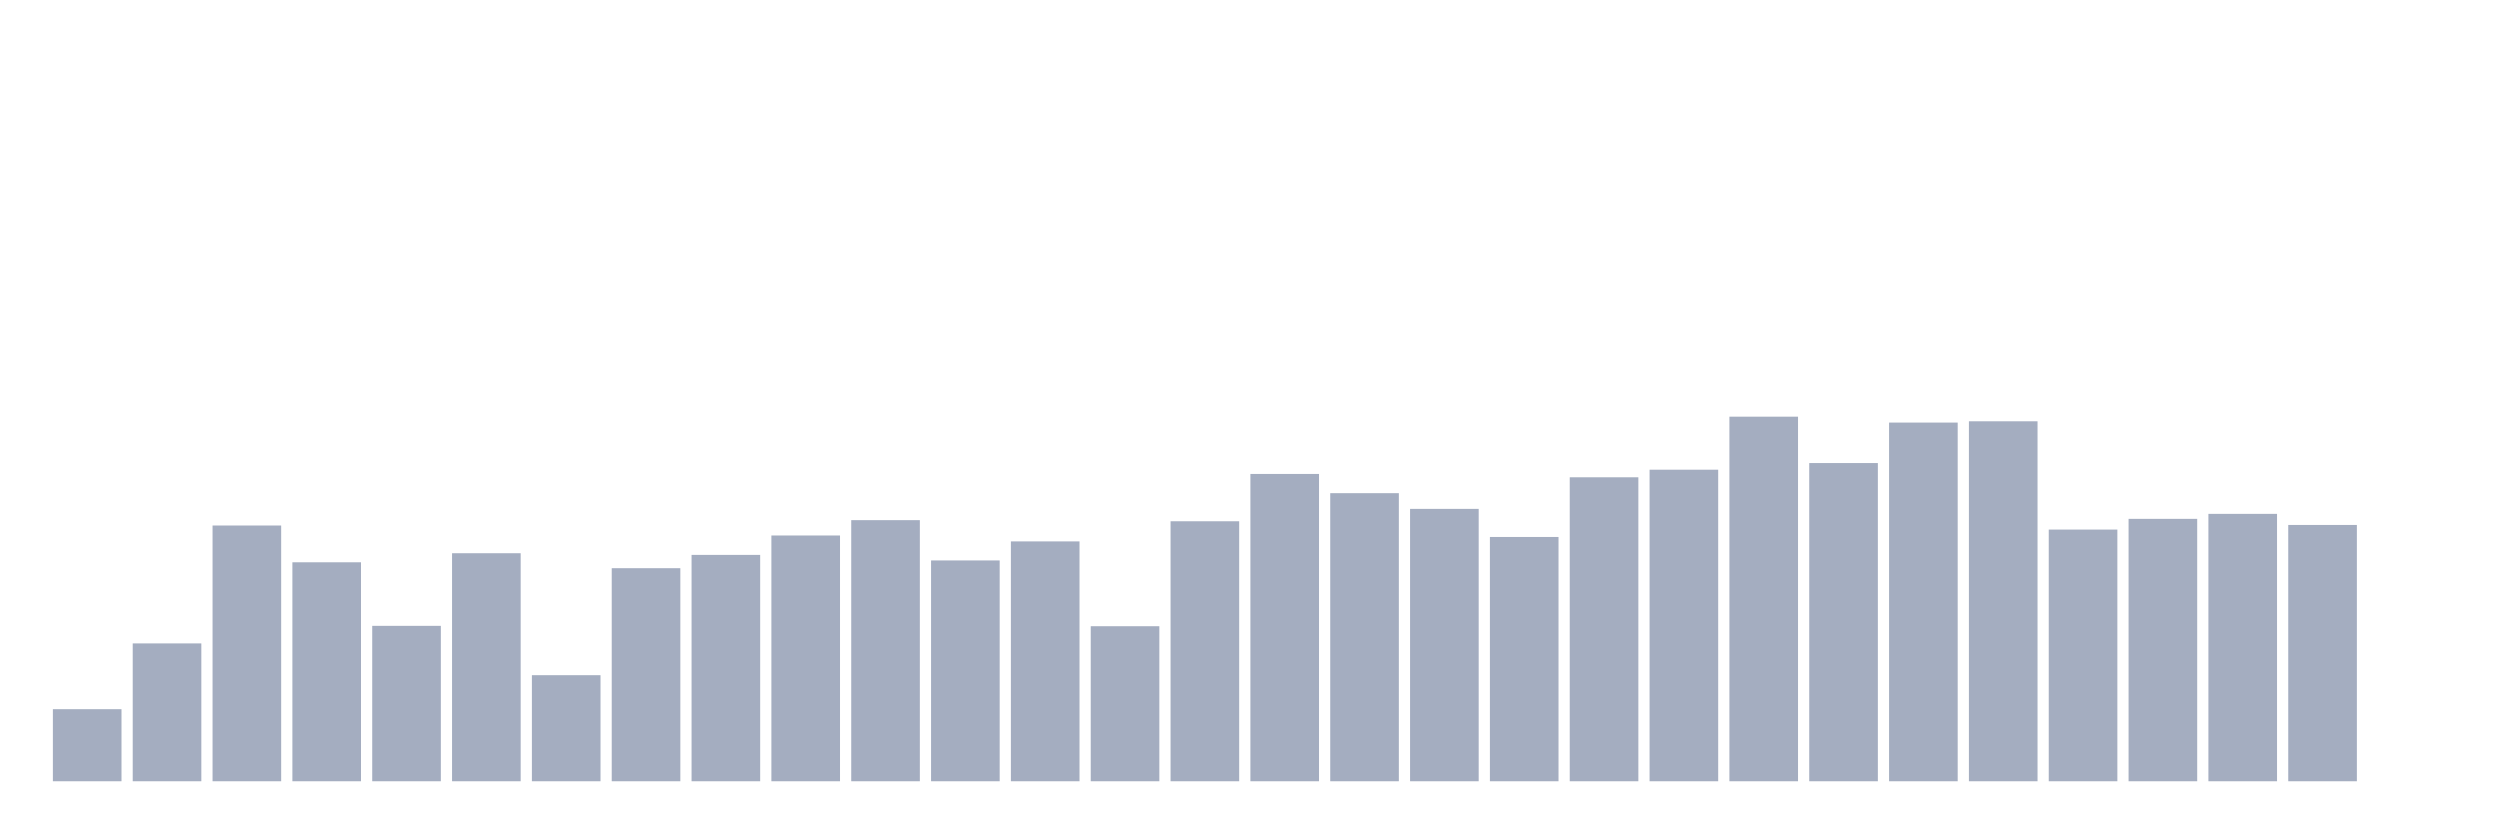
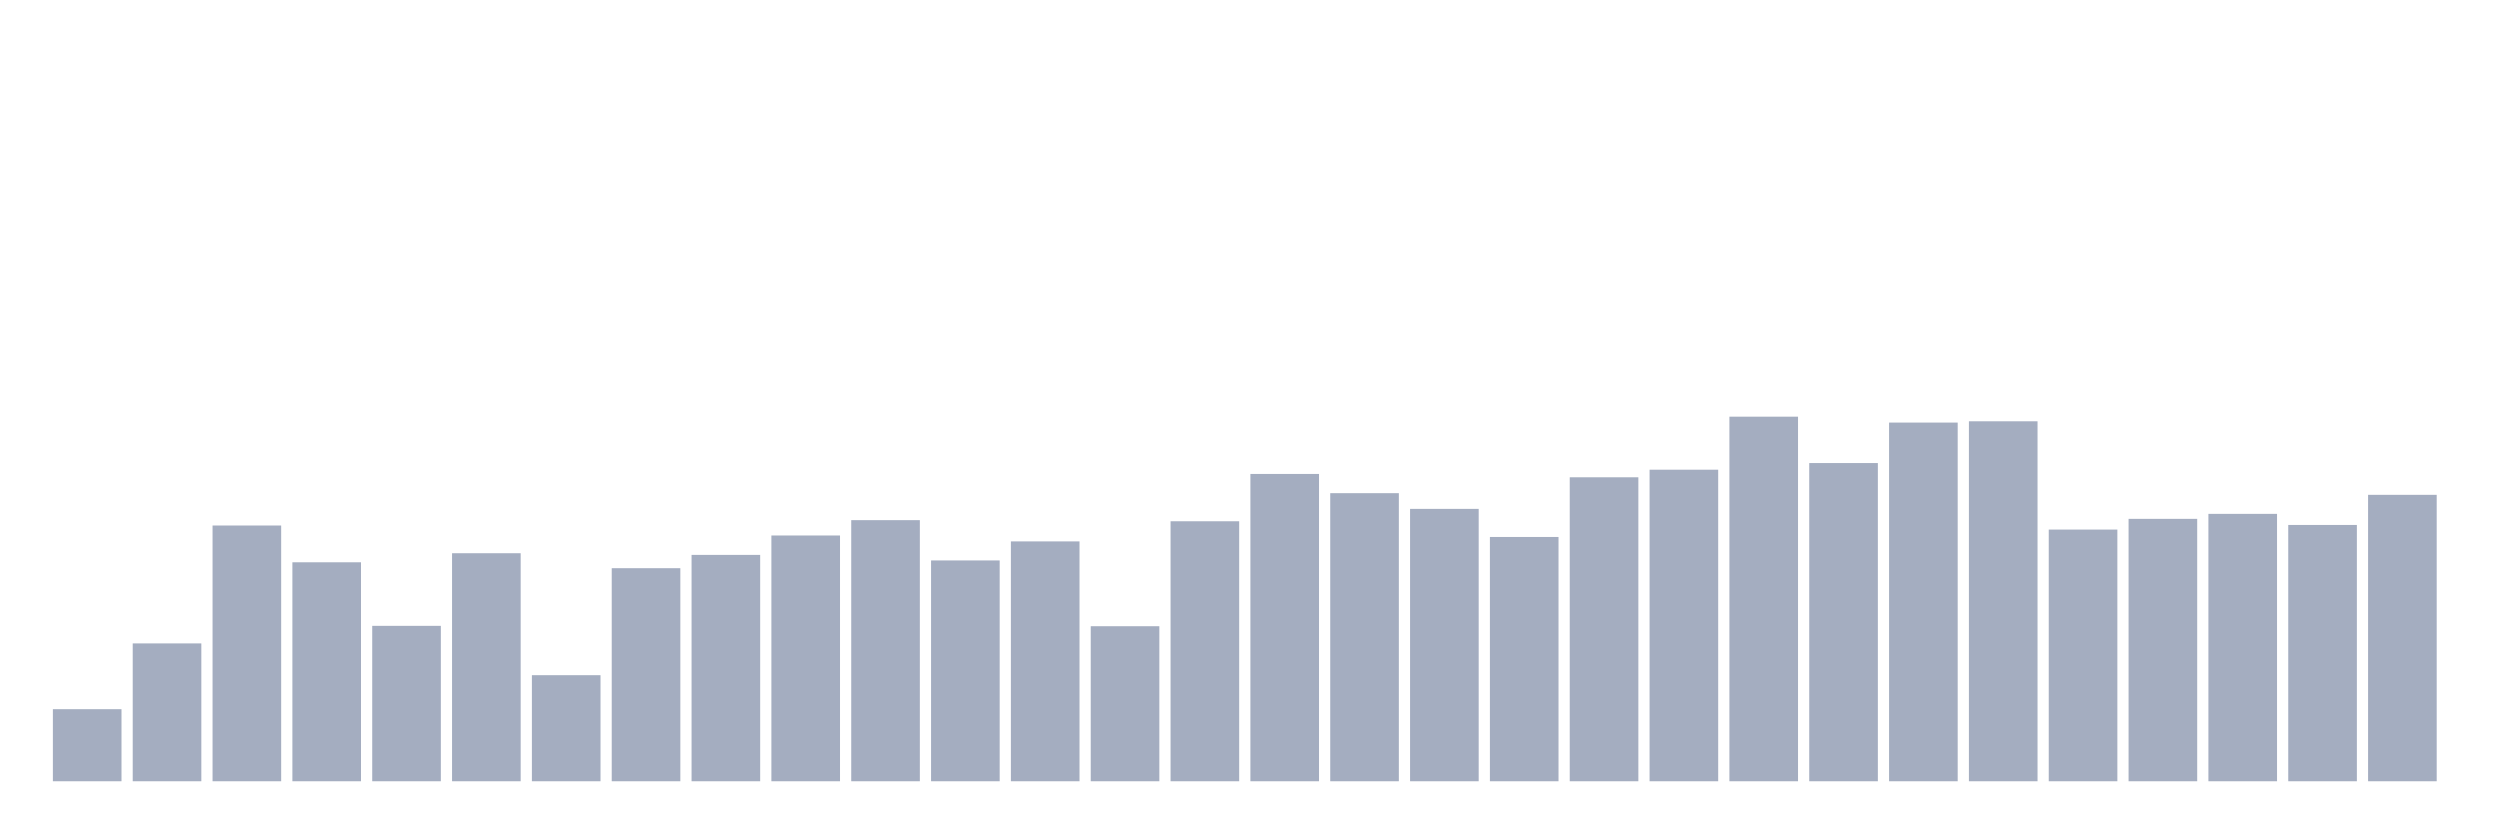
<svg xmlns="http://www.w3.org/2000/svg" viewBox="0 0 480 160">
  <g transform="translate(10,10)">
    <rect class="bar" x="0.153" width="13.175" y="126.163" height="13.837" fill="rgb(164,173,192)" />
    <rect class="bar" x="15.482" width="13.175" y="113.533" height="26.467" fill="rgb(164,173,192)" />
    <rect class="bar" x="30.81" width="13.175" y="90.897" height="49.103" fill="rgb(164,173,192)" />
    <rect class="bar" x="46.138" width="13.175" y="97.957" height="42.043" fill="rgb(164,173,192)" />
    <rect class="bar" x="61.466" width="13.175" y="110.162" height="29.838" fill="rgb(164,173,192)" />
    <rect class="bar" x="76.794" width="13.175" y="96.219" height="43.781" fill="rgb(164,173,192)" />
    <rect class="bar" x="92.123" width="13.175" y="119.635" height="20.365" fill="rgb(164,173,192)" />
    <rect class="bar" x="107.451" width="13.175" y="99.093" height="40.907" fill="rgb(164,173,192)" />
    <rect class="bar" x="122.779" width="13.175" y="96.538" height="43.462" fill="rgb(164,173,192)" />
    <rect class="bar" x="138.107" width="13.175" y="92.813" height="47.187" fill="rgb(164,173,192)" />
    <rect class="bar" x="153.436" width="13.175" y="89.868" height="50.132" fill="rgb(164,173,192)" />
    <rect class="bar" x="168.764" width="13.175" y="97.603" height="42.397" fill="rgb(164,173,192)" />
    <rect class="bar" x="184.092" width="13.175" y="93.948" height="46.052" fill="rgb(164,173,192)" />
    <rect class="bar" x="199.42" width="13.175" y="110.233" height="29.767" fill="rgb(164,173,192)" />
    <rect class="bar" x="214.748" width="13.175" y="90.081" height="49.919" fill="rgb(164,173,192)" />
    <rect class="bar" x="230.077" width="13.175" y="80.998" height="59.002" fill="rgb(164,173,192)" />
    <rect class="bar" x="245.405" width="13.175" y="84.688" height="55.312" fill="rgb(164,173,192)" />
    <rect class="bar" x="260.733" width="13.175" y="87.704" height="52.296" fill="rgb(164,173,192)" />
    <rect class="bar" x="276.061" width="13.175" y="93.097" height="46.903" fill="rgb(164,173,192)" />
    <rect class="bar" x="291.39" width="13.175" y="81.637" height="58.363" fill="rgb(164,173,192)" />
    <rect class="bar" x="306.718" width="13.175" y="80.182" height="59.818" fill="rgb(164,173,192)" />
    <rect class="bar" x="322.046" width="13.175" y="70" height="70" fill="rgb(164,173,192)" />
    <rect class="bar" x="337.374" width="13.175" y="78.905" height="61.095" fill="rgb(164,173,192)" />
    <rect class="bar" x="352.702" width="13.175" y="71.135" height="68.865" fill="rgb(164,173,192)" />
    <rect class="bar" x="368.031" width="13.175" y="70.887" height="69.113" fill="rgb(164,173,192)" />
    <rect class="bar" x="383.359" width="13.175" y="91.678" height="48.322" fill="rgb(164,173,192)" />
    <rect class="bar" x="398.687" width="13.175" y="89.62" height="50.38" fill="rgb(164,173,192)" />
    <rect class="bar" x="414.015" width="13.175" y="88.662" height="51.338" fill="rgb(164,173,192)" />
    <rect class="bar" x="429.344" width="13.175" y="90.791" height="49.209" fill="rgb(164,173,192)" />
-     <rect class="bar" x="444.672" width="13.175" y="140" height="0" fill="rgb(164,173,192)" />
+     <rect class="bar" x="444.672" width="13.175" y="85.008" height="54.992" fill="rgb(164,173,192)" />
  </g>
</svg>
